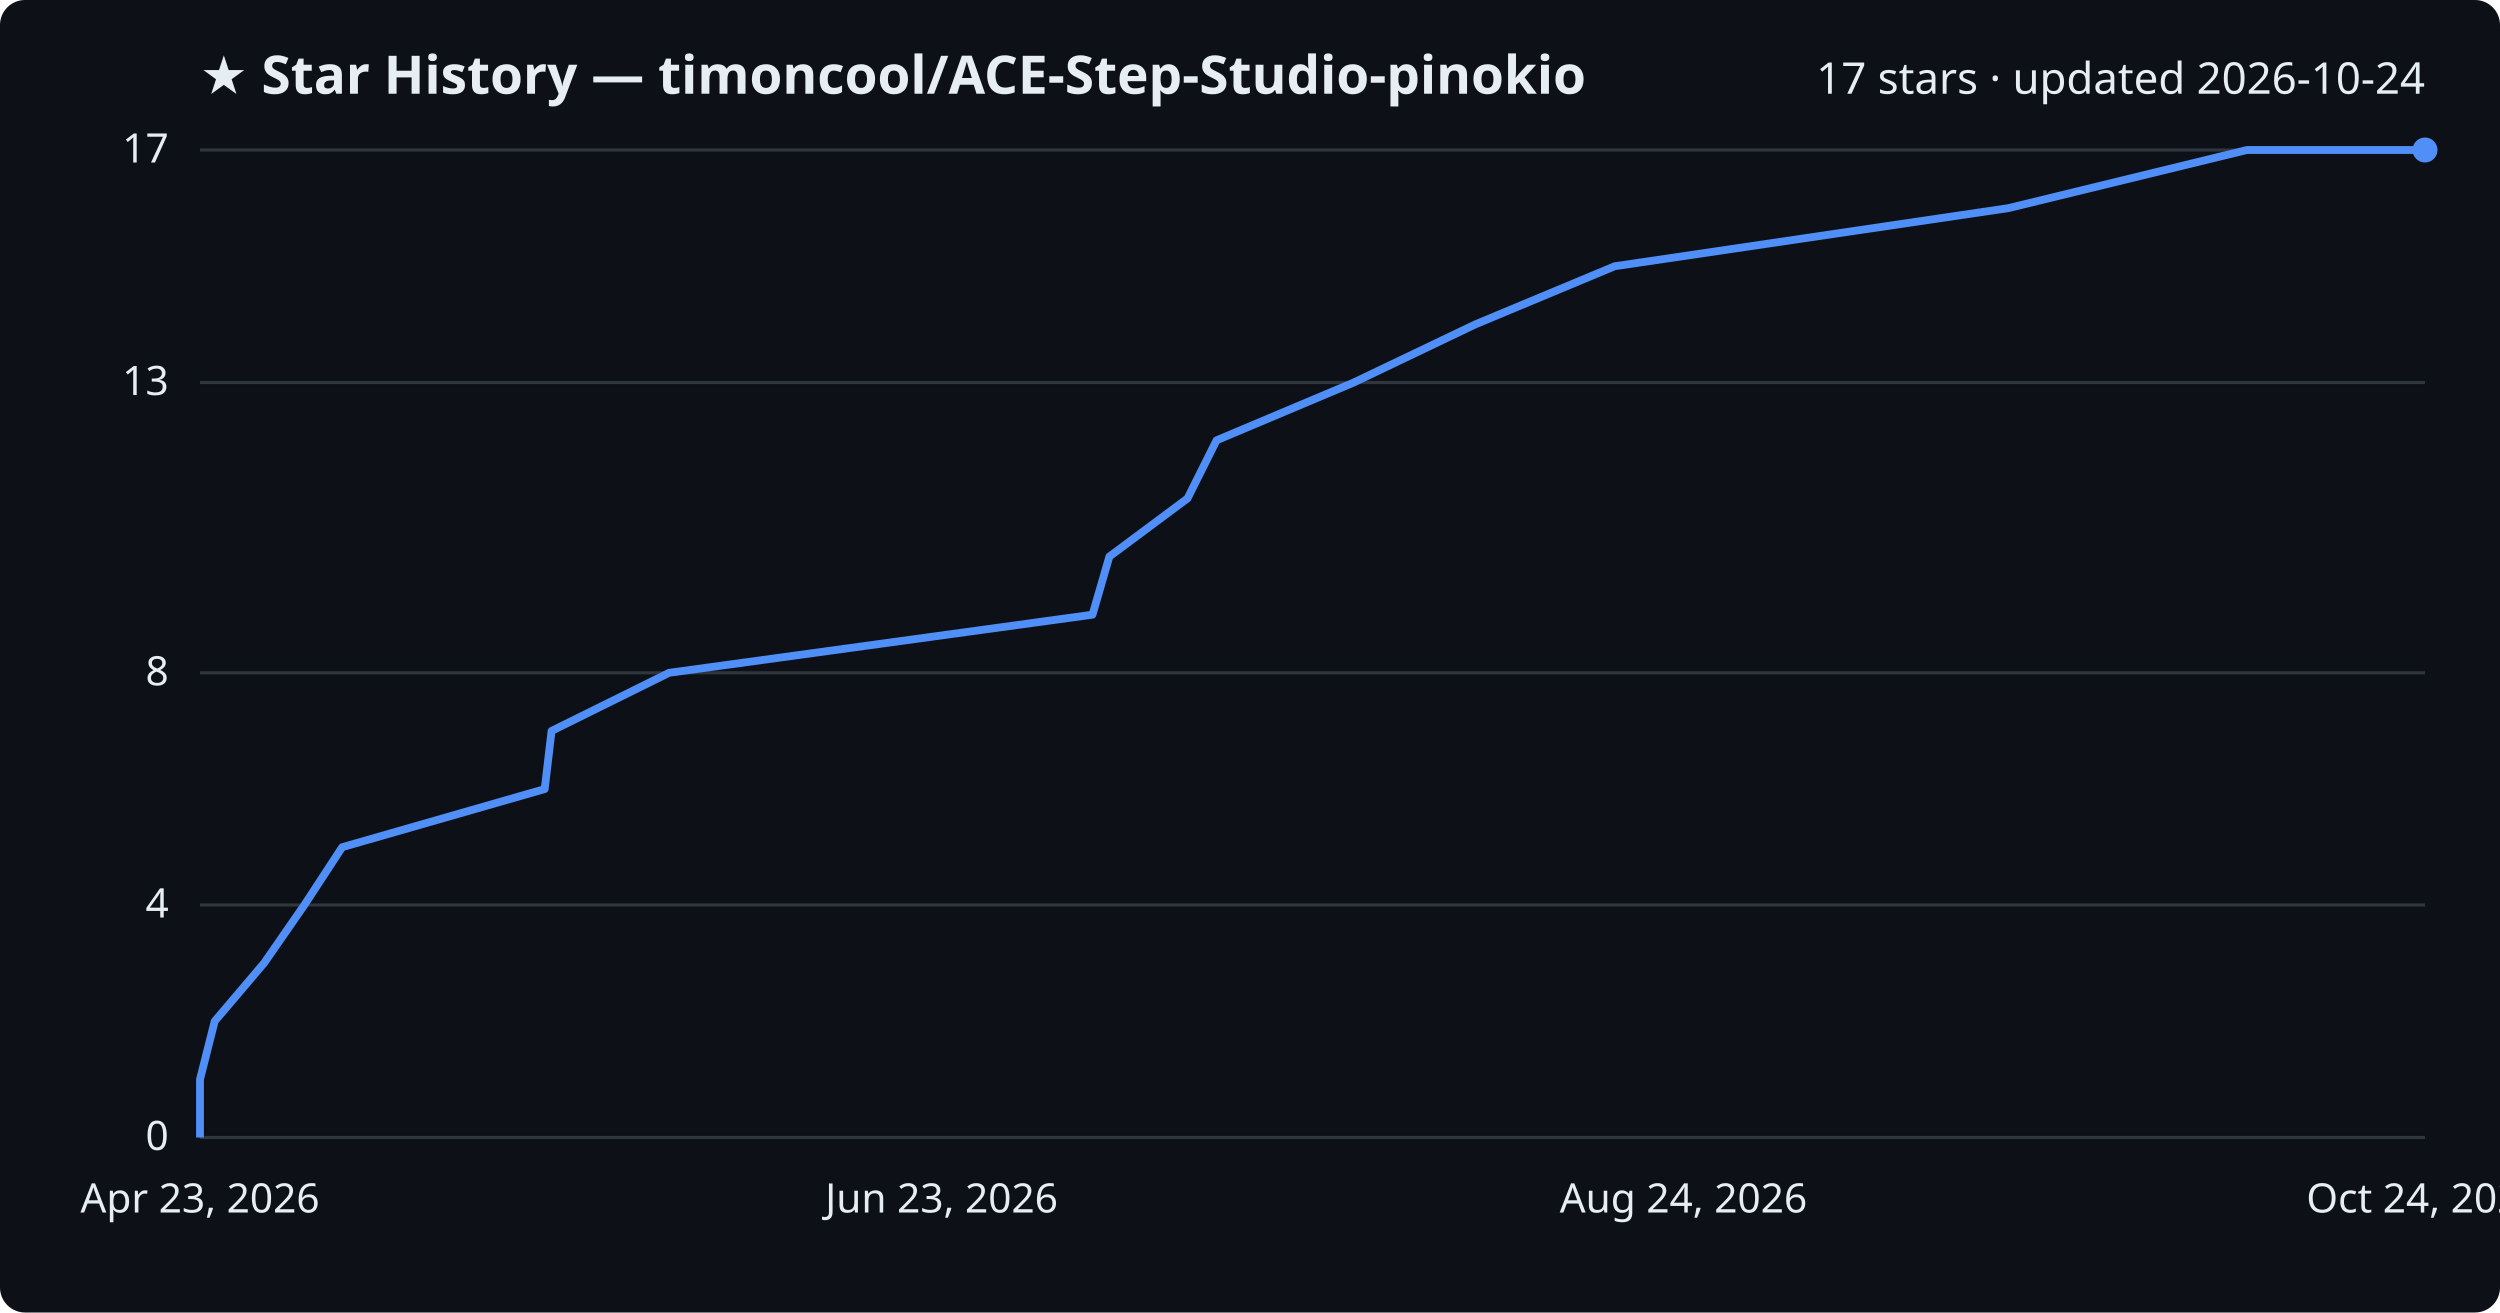
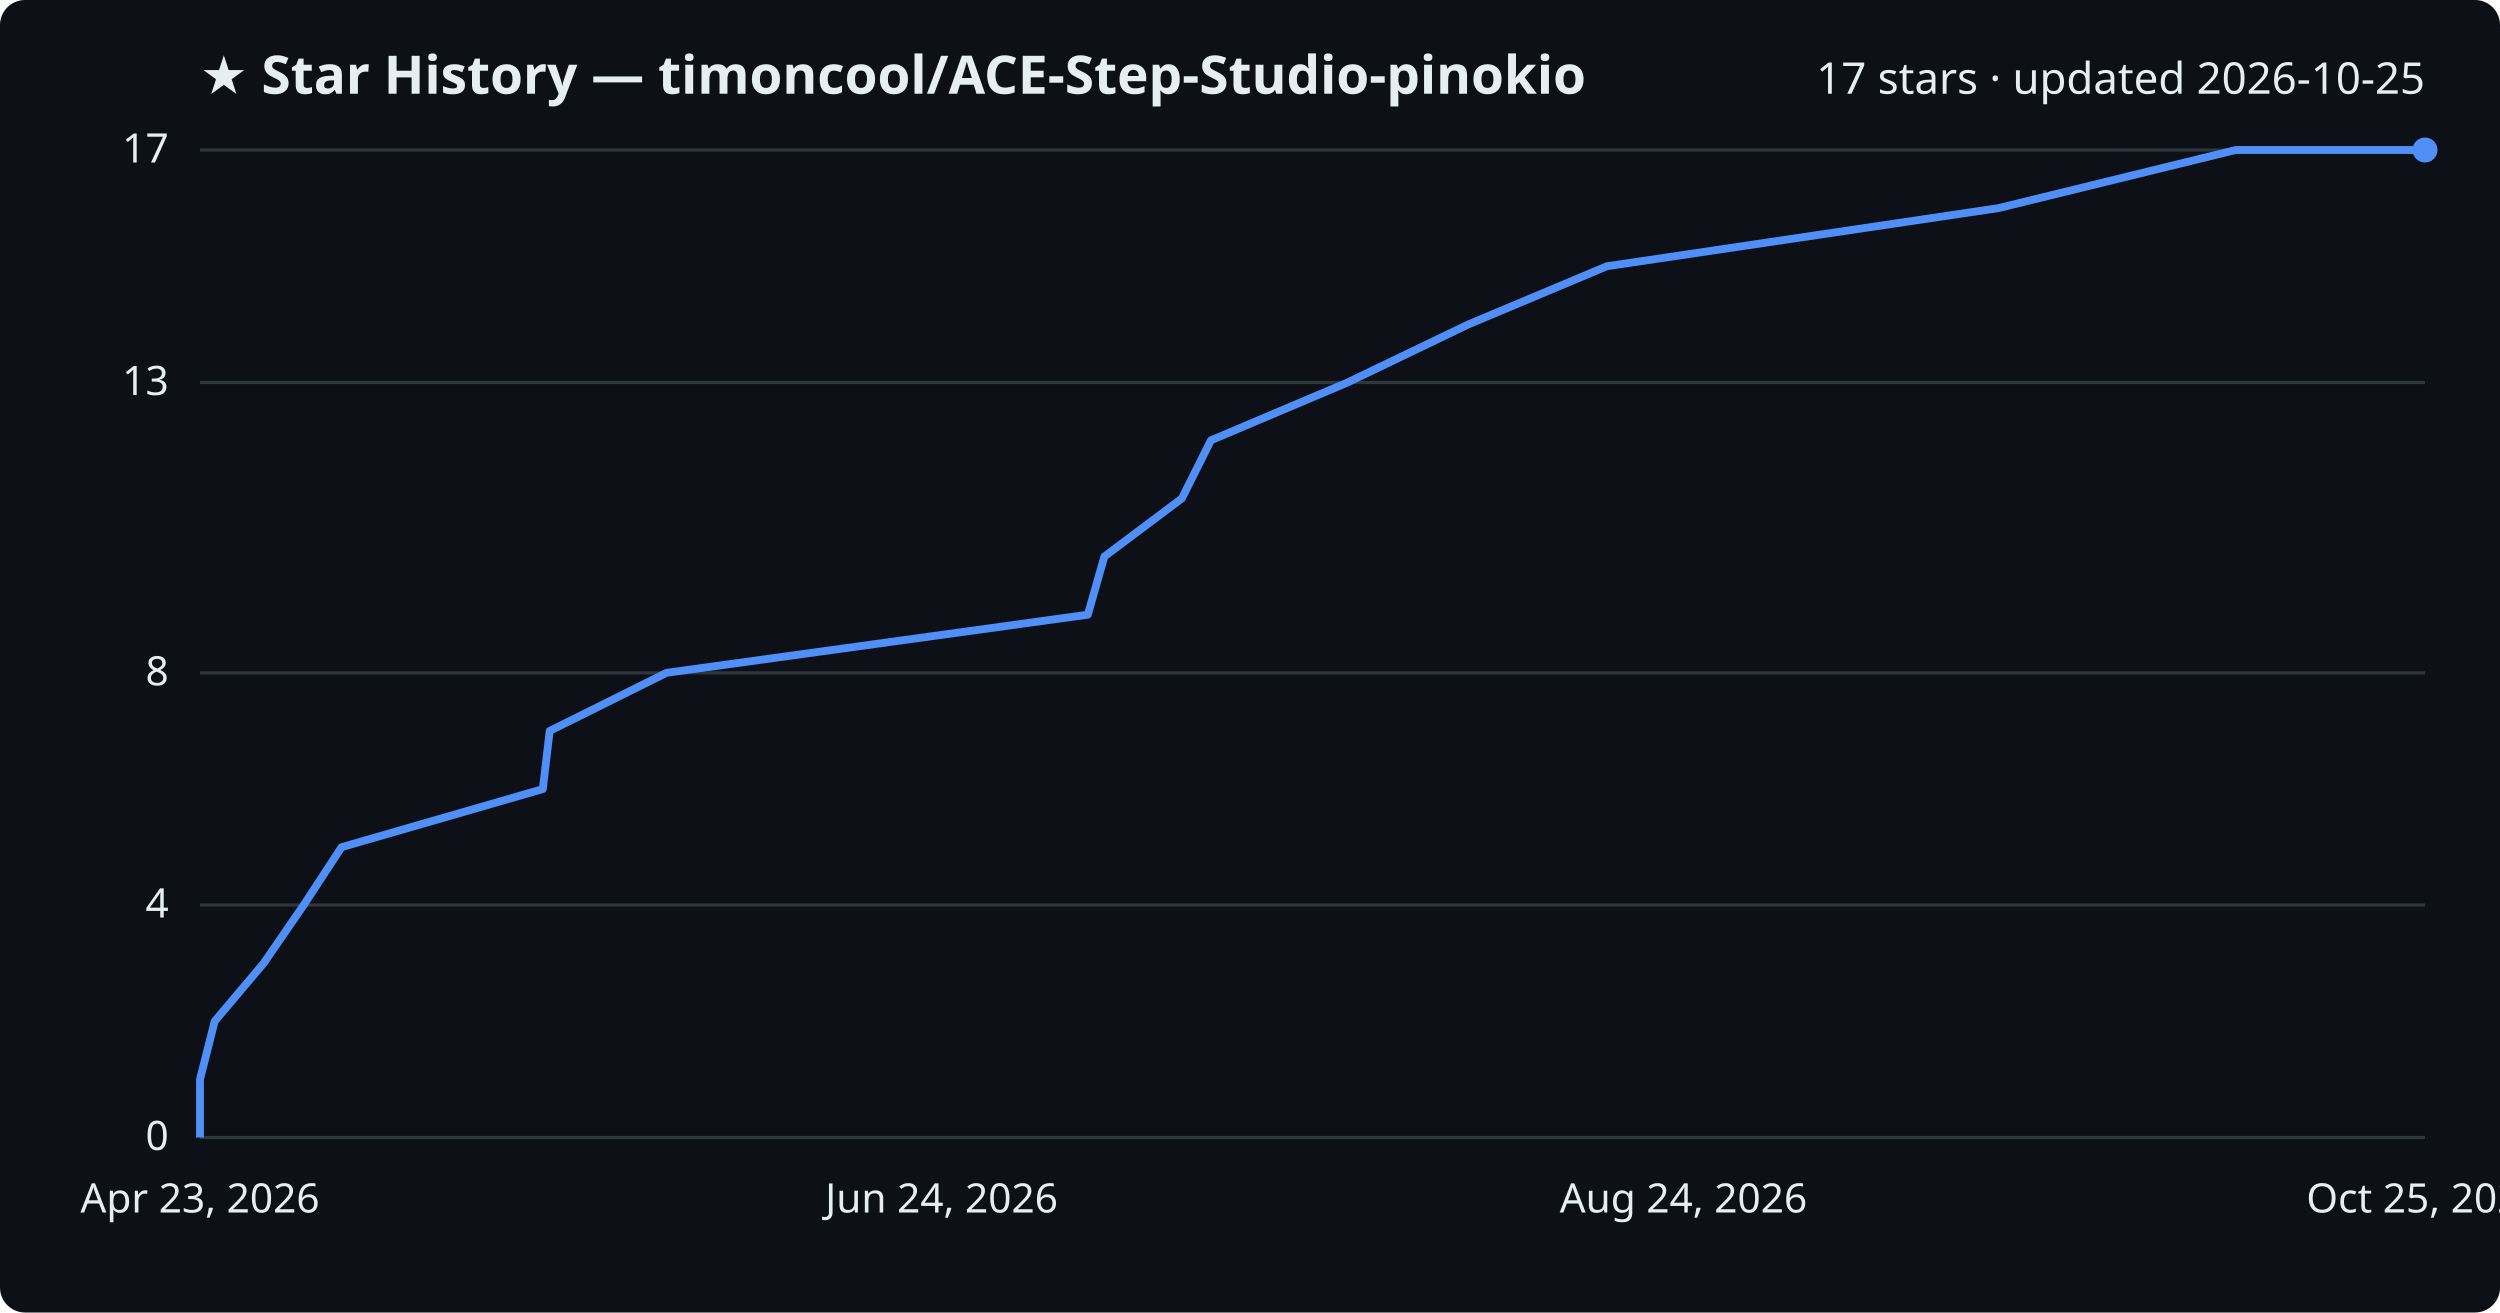
<svg xmlns="http://www.w3.org/2000/svg" viewBox="0 0 800 420" font-family="Segoe UI, sans-serif">
  <rect width="800" height="420" fill="#0d1117" rx="8" />
  <text x="64" y="30" fill="#e6edf3" font-size="17" font-weight="700">★ Star History — timoncool/ACE-Step-Studio-pinokio</text>
-   <text x="776" y="30" fill="#e6edf3" font-size="14" text-anchor="end">17 stars · updated 2026-10-24</text>
+   <text x="776" y="30" fill="#e6edf3" font-size="14" text-anchor="end">17 stars · updated 2026-10-25</text>
  <line x1="64" y1="364.0" x2="776" y2="364.0" stroke="#30363d" stroke-width="1" />
  <text x="54" y="368.0" fill="#e6edf3" font-size="13" text-anchor="end">0</text>
  <line x1="64" y1="289.6" x2="776" y2="289.6" stroke="#30363d" stroke-width="1" />
  <text x="54" y="293.6" fill="#e6edf3" font-size="13" text-anchor="end">4</text>
  <line x1="64" y1="215.3" x2="776" y2="215.3" stroke="#30363d" stroke-width="1" />
  <text x="54" y="219.3" fill="#e6edf3" font-size="13" text-anchor="end">8</text>
  <line x1="64" y1="122.4" x2="776" y2="122.4" stroke="#30363d" stroke-width="1" />
  <text x="54" y="126.4" fill="#e6edf3" font-size="13" text-anchor="end">13</text>
  <line x1="64" y1="48.0" x2="776" y2="48.0" stroke="#30363d" stroke-width="1" />
  <text x="54" y="52.0" fill="#e6edf3" font-size="13" text-anchor="end">17</text>
-   <path d="M64.0,364.0 L64.0,345.4 L68.7,326.8 L84.5,308.2 L97.4,289.6 L109.5,271.1 L174.3,252.5 L176.5,233.9 L214.1,215.3 L349.6,196.7 L355.0,178.1 L380.0,159.5 L389.3,140.9 L433.2,122.4 L472.1,103.8 L516.7,85.2 L642.7,66.6 L719.0,48.0 L776.0,48.0" fill="none" stroke="#4f8ff7" stroke-width="2.5" stroke-linejoin="round" />
+   <path d="M64.0,364.0 L64.0,345.4 L68.7,326.8 L84.4,308.2 L97.2,289.6 L109.3,271.1 L173.7,252.5 L175.9,233.9 L213.3,215.3 L348.1,196.7 L353.4,178.1 L378.2,159.5 L387.5,140.9 L431.2,122.4 L469.9,103.8 L514.2,85.2 L639.5,66.6 L715.4,48.0 L776.0,48.0" fill="none" stroke="#4f8ff7" stroke-width="2.5" stroke-linejoin="round" />
  <circle cx="776.0" cy="48.0" r="4" fill="#4f8ff7" />
  <text x="64.0" y="388" fill="#e6edf3" font-size="13" text-anchor="middle">Apr 23, 2026</text>
-   <text x="301.3" y="388" fill="#e6edf3" font-size="13" text-anchor="middle">Jun 23, 2026</text>
+   <text x="301.3" y="388" fill="#e6edf3" font-size="13" text-anchor="middle">Jun 24, 2026</text>
  <text x="538.7" y="388" fill="#e6edf3" font-size="13" text-anchor="middle">Aug 24, 2026</text>
-   <text x="776.0" y="388" fill="#e6edf3" font-size="13" text-anchor="middle">Oct 24, 2026</text>
+   <text x="776.0" y="388" fill="#e6edf3" font-size="13" text-anchor="middle">Oct 25, 2026</text>
</svg>
